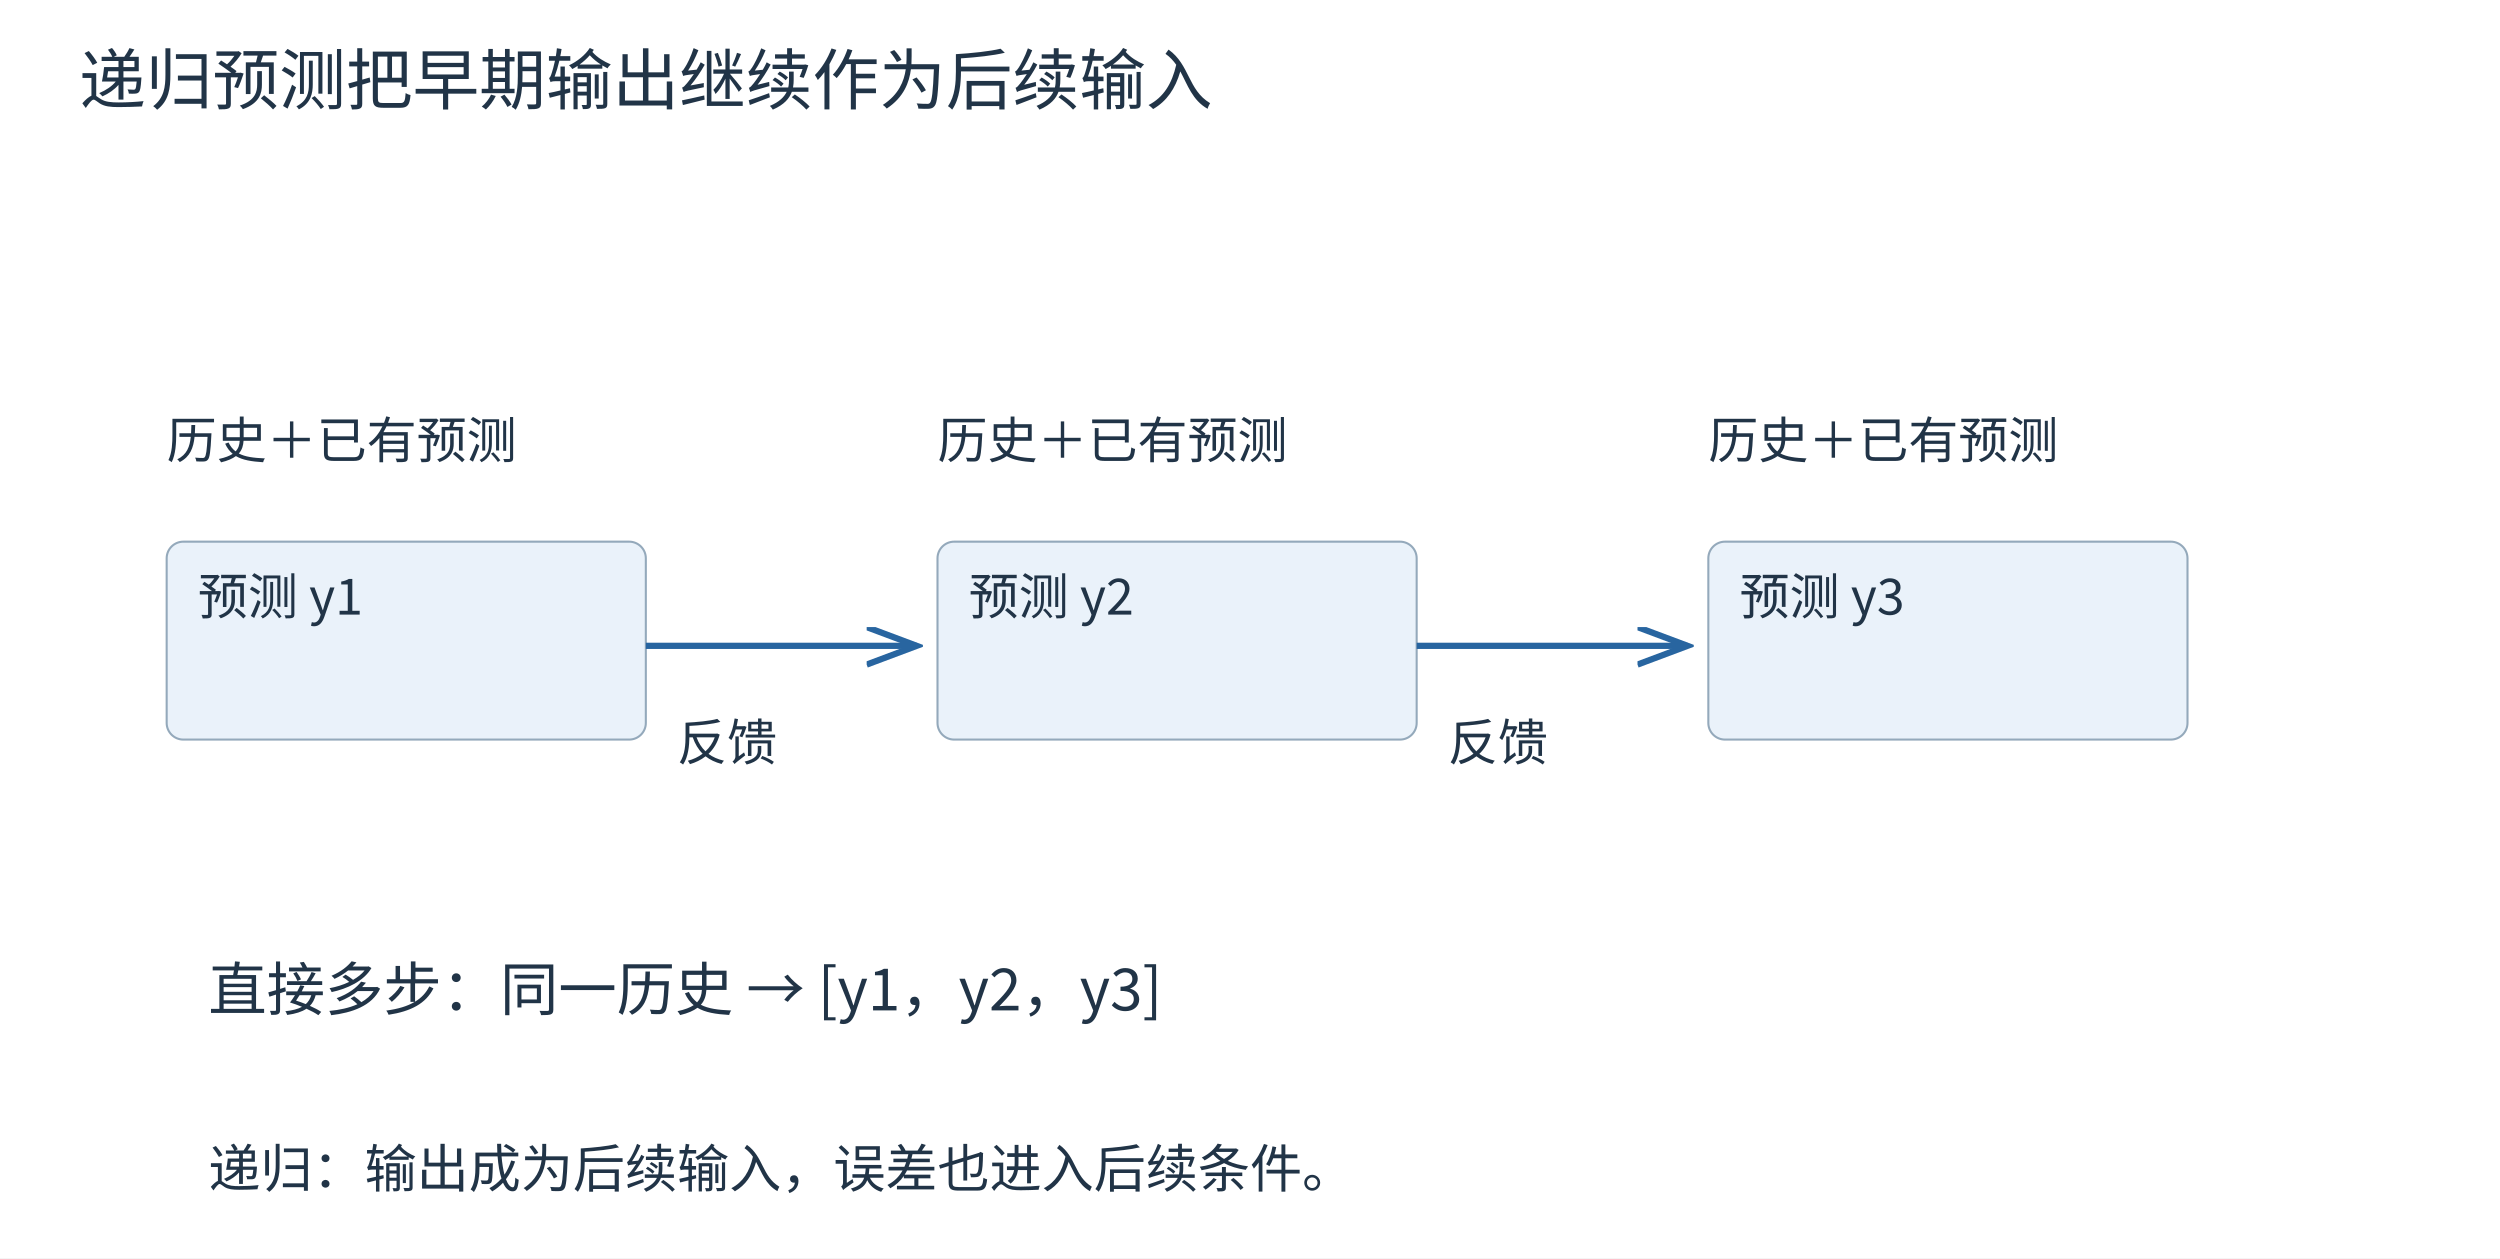
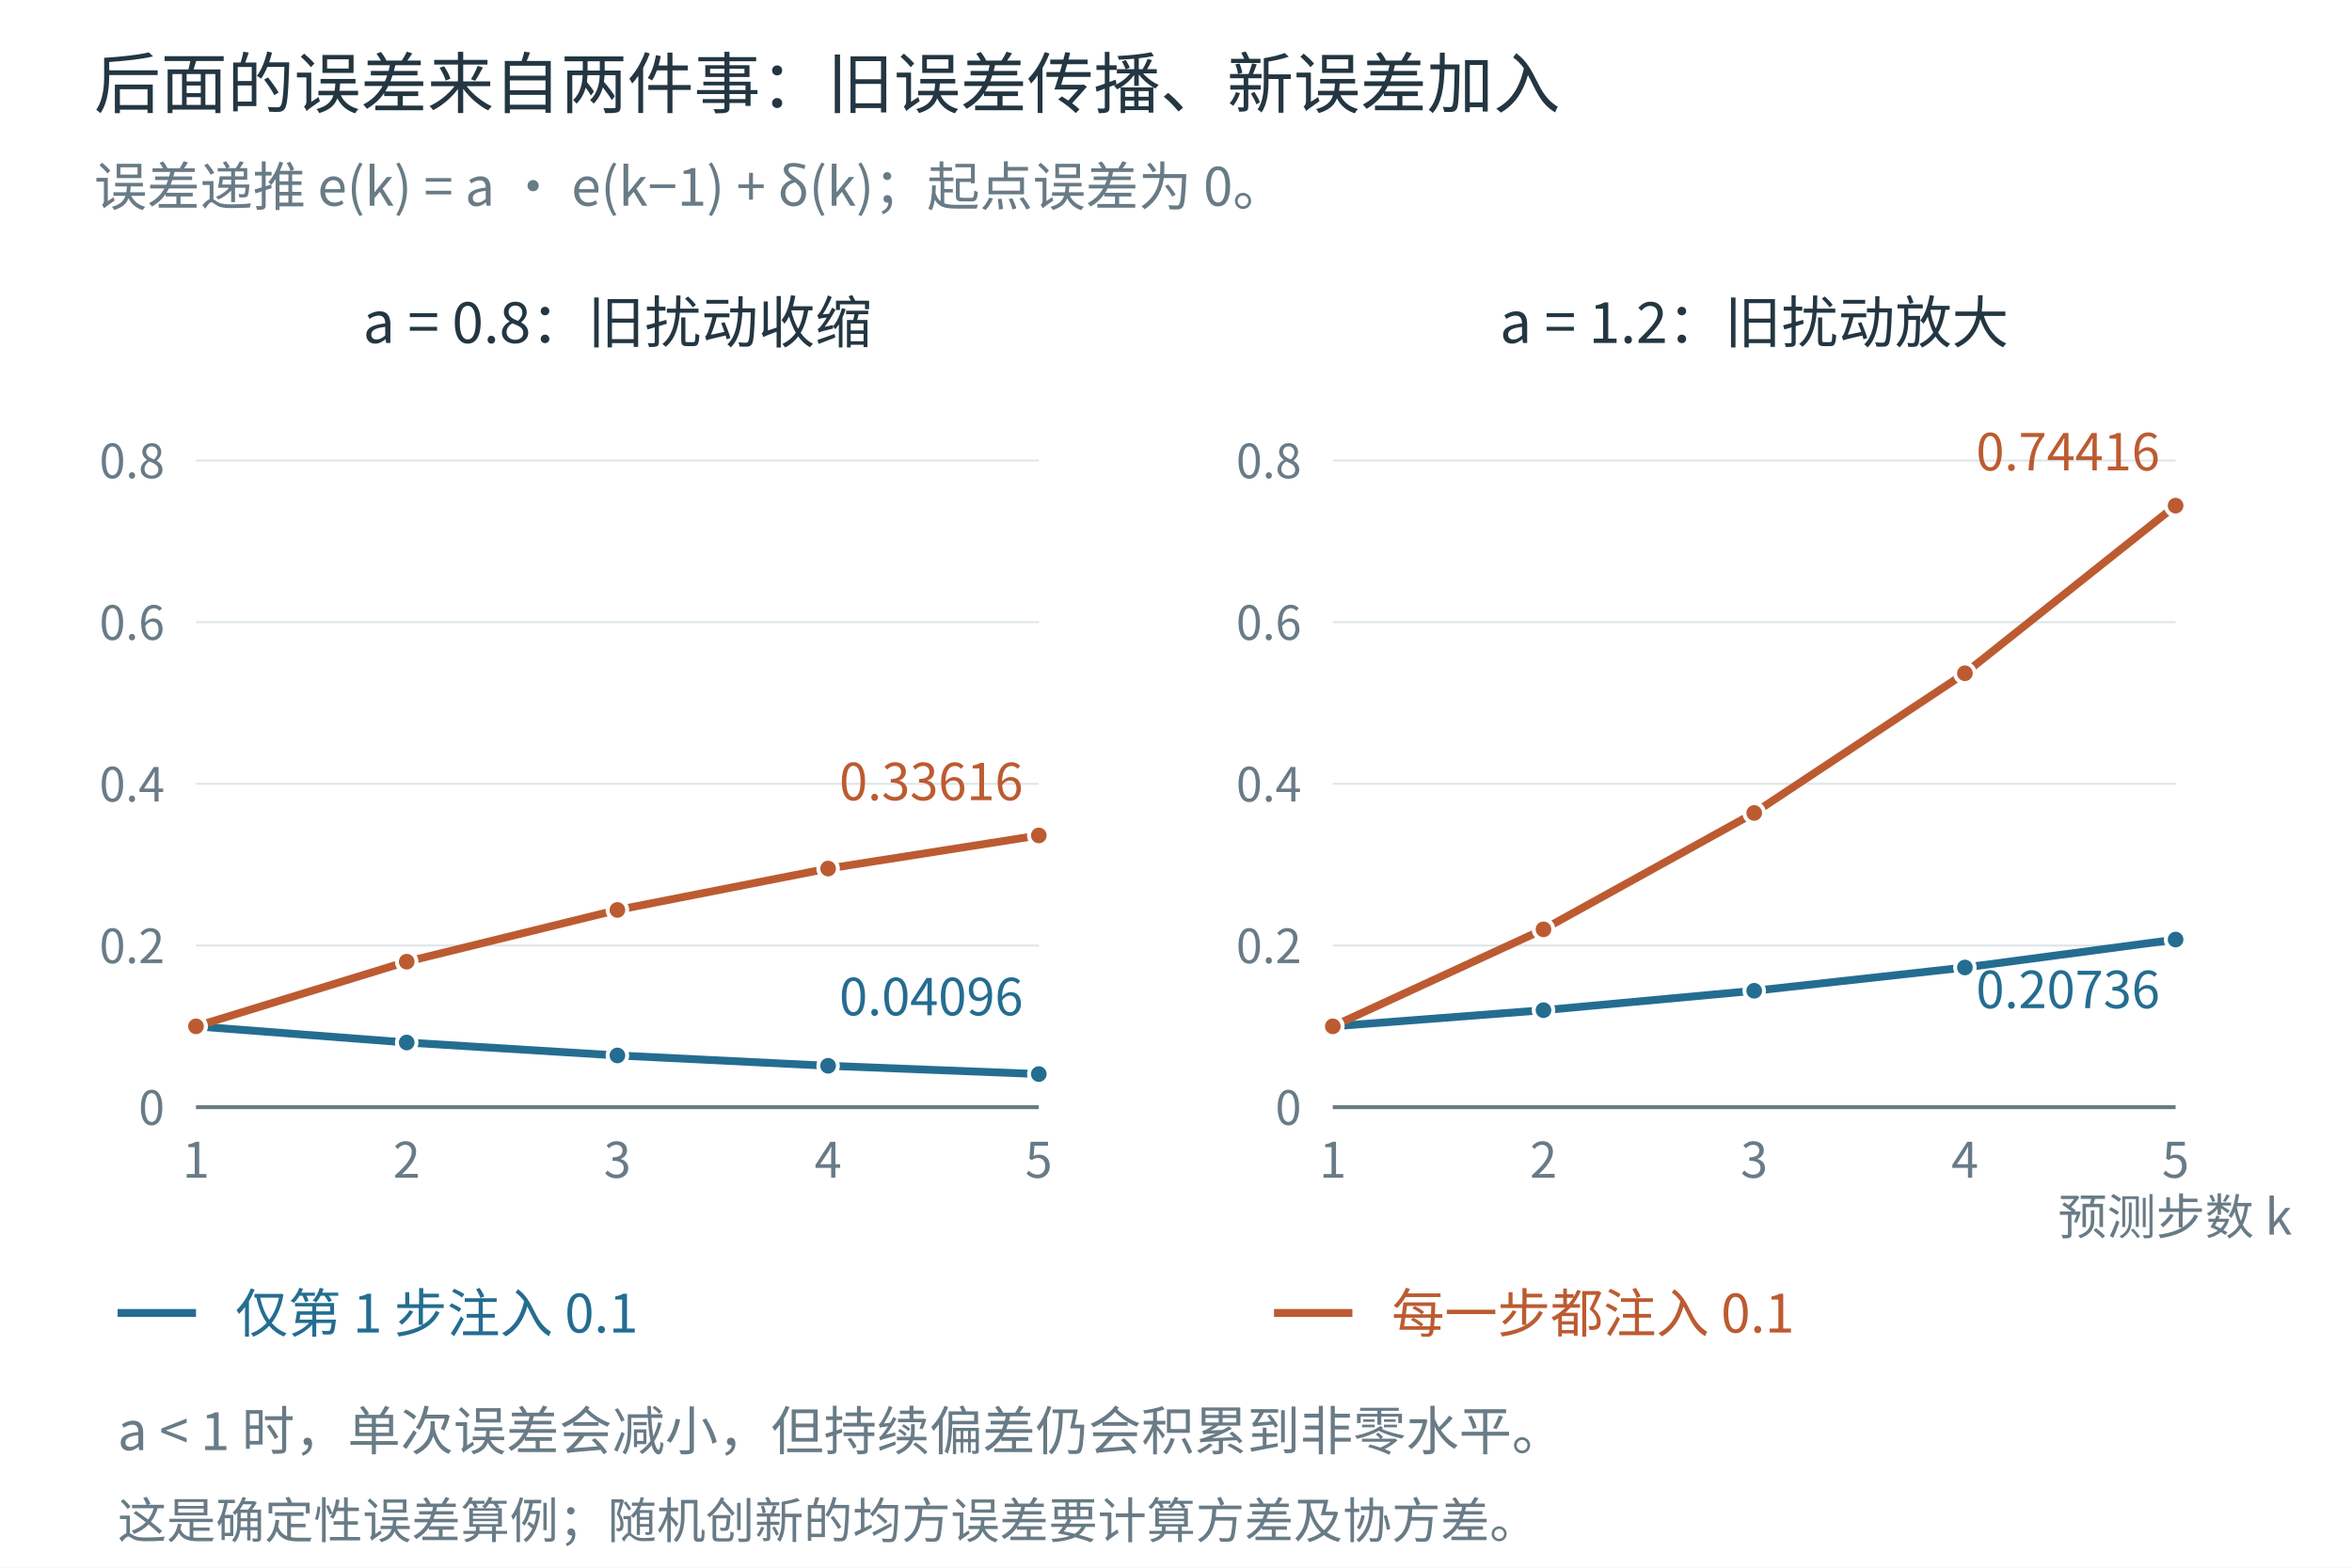
- <svg xmlns="http://www.w3.org/2000/svg" width="1200" height="604" viewBox="0 0 1200 604" role="img">
-   <defs>
-     <marker id="arr" markerWidth="9" markerHeight="8" refX="8" refY="3" orient="auto">
-       <path d="M0 0 L8 3 L0 6" fill="none" stroke="#2865a0" />
-     </marker>
-   </defs>
-   <rect width="1200" height="604" fill="white" />
-   <g font-family="Microsoft YaHei, Noto Sans CJK SC, sans-serif">
-     <text x="38" y="50" font-size="32" fill="#213447">递归预测把早期输出继续作为后续输入</text>
-     <rect x="80" y="260" width="230" height="95" rx="8" fill="#eaf2fa" stroke="#94a9bb" />
-     <text x="95" y="295" font-size="24" fill="#213447">预测 y1</text>
-     <text x="80" y="220" font-size="24" fill="#213447">历史＋已有预测</text>
-     <line x1="310" y1="310" x2="440" y2="310" stroke="#2865a0" stroke-width="3" marker-end="url(#arr)" />
-     <text x="325" y="365" font-size="24" fill="#213447">反馈</text>
-     <rect x="450" y="260" width="230" height="95" rx="8" fill="#eaf2fa" stroke="#94a9bb" />
-     <text x="465" y="295" font-size="24" fill="#213447">预测 y2</text>
-     <text x="450" y="220" font-size="24" fill="#213447">历史＋已有预测</text>
-     <line x1="680" y1="310" x2="810" y2="310" stroke="#2865a0" stroke-width="3" marker-end="url(#arr)" />
-     <text x="695" y="365" font-size="24" fill="#213447">反馈</text>
-     <rect x="820" y="260" width="230" height="95" rx="8" fill="#eaf2fa" stroke="#94a9bb" />
-     <text x="835" y="295" font-size="24" fill="#213447">预测 y3</text>
-     <text x="820" y="220" font-size="24" fill="#213447">历史＋已有预测</text>
-     <text x="100" y="485" font-size="28" fill="#213447">直接多步：同一历史 → [y1，y2，y3]</text>
-     <text x="100" y="570" font-size="25" fill="#213447">递归：输出成为后续输入，误差也进入后续条件。</text>
+ <svg xmlns="http://www.w3.org/2000/svg" width="1200" height="800" viewBox="0 0 1200 800" role="img">
+   <rect width="1200" height="800" fill="white" />
+   <g font-family="Microsoft YaHei, Noto Sans CJK SC, sans-serif" fill="#233642">
+     <text x="48" y="55" font-size="34" fill="#233642" text-anchor="start">后面的误差来自两件事：旧误差传播、新误差加入</text>
+     <text x="48" y="105" font-size="27" fill="#687b86" text-anchor="start">误差递推 e(k) = a · e(k−1) + δ(k)；起点误差为 0。</text>
+     <text x="315.0" y="175" font-size="29" fill="#233642" text-anchor="middle">a = 0.8：旧扰动收缩</text>
+     <line x1="100" y1="565.0" x2="530" y2="565.0" stroke="#dce5e9" stroke-width="1" />
+     <text x="84" y="574.0" font-size="24" fill="#687b86" text-anchor="end">0</text>
+     <line x1="100" y1="482.5" x2="530" y2="482.5" stroke="#dce5e9" stroke-width="1" />
+     <text x="84" y="491.5" font-size="24" fill="#687b86" text-anchor="end">0.2</text>
+     <line x1="100" y1="400.0" x2="530" y2="400.0" stroke="#dce5e9" stroke-width="1" />
+     <text x="84" y="409.0" font-size="24" fill="#687b86" text-anchor="end">0.4</text>
+     <line x1="100" y1="317.5" x2="530" y2="317.5" stroke="#dce5e9" stroke-width="1" />
+     <text x="84" y="326.5" font-size="24" fill="#687b86" text-anchor="end">0.6</text>
+     <line x1="100" y1="235.0" x2="530" y2="235.0" stroke="#dce5e9" stroke-width="1" />
+     <text x="84" y="244.0" font-size="24" fill="#687b86" text-anchor="end">0.8</text>
+     <line x1="100" y1="565" x2="530" y2="565" stroke="#687b86" stroke-width="2" />
+     <text x="100.0" y="601" font-size="25" fill="#687b86" text-anchor="middle">1</text>
+     <text x="207.5" y="601" font-size="25" fill="#687b86" text-anchor="middle">2</text>
+     <text x="315.0" y="601" font-size="25" fill="#687b86" text-anchor="middle">3</text>
+     <text x="422.5" y="601" font-size="25" fill="#687b86" text-anchor="middle">4</text>
+     <text x="530.0" y="601" font-size="25" fill="#687b86" text-anchor="middle">5</text>
+     <polyline points="100.000,523.750 207.500,532.000 315.000,538.600 422.500,543.880 530.000,548.104" fill="none" stroke="#246d91" stroke-width="4" stroke-linejoin="round" />
+     <polyline points="100.000,523.750 207.500,490.750 315.000,464.350 422.500,443.230 530.000,426.334" fill="none" stroke="#bc5b31" stroke-width="4" stroke-linejoin="round" />
+     <circle cx="100.0" cy="523.75" r="5" fill="#246d91" stroke="white" stroke-width="2" />
+     <circle cx="207.5" cy="532.0" r="5" fill="#246d91" stroke="white" stroke-width="2" />
+     <circle cx="315.0" cy="538.6" r="5" fill="#246d91" stroke="white" stroke-width="2" />
+     <circle cx="422.5" cy="543.88" r="5" fill="#246d91" stroke="white" stroke-width="2" />
+     <circle cx="530.0" cy="548.104" r="5" fill="#246d91" stroke="white" stroke-width="2" />
+     <circle cx="100.0" cy="523.75" r="5" fill="#bc5b31" stroke="white" stroke-width="2" />
+     <circle cx="207.5" cy="490.75" r="5" fill="#bc5b31" stroke="white" stroke-width="2" />
+     <circle cx="315.0" cy="464.35" r="5" fill="#bc5b31" stroke="white" stroke-width="2" />
+     <circle cx="422.5" cy="443.23" r="5" fill="#bc5b31" stroke="white" stroke-width="2" />
+     <circle cx="530.0" cy="426.334" r="5" fill="#bc5b31" stroke="white" stroke-width="2" />
+     <text x="522" y="408.334" font-size="26" fill="#bc5b31" text-anchor="end">0.33616</text>
+     <text x="522" y="518.104" font-size="26" fill="#246d91" text-anchor="end">0.04096</text>
+     <text x="895.0" y="175" font-size="29" fill="#233642" text-anchor="middle">a = 1.2：旧扰动放大</text>
+     <line x1="680" y1="565.0" x2="1110" y2="565.0" stroke="#dce5e9" stroke-width="1" />
+     <text x="664" y="574.0" font-size="24" fill="#687b86" text-anchor="end">0</text>
+     <line x1="680" y1="482.5" x2="1110" y2="482.5" stroke="#dce5e9" stroke-width="1" />
+     <text x="664" y="491.5" font-size="24" fill="#687b86" text-anchor="end">0.2</text>
+     <line x1="680" y1="400.0" x2="1110" y2="400.0" stroke="#dce5e9" stroke-width="1" />
+     <text x="664" y="409.0" font-size="24" fill="#687b86" text-anchor="end">0.4</text>
+     <line x1="680" y1="317.5" x2="1110" y2="317.5" stroke="#dce5e9" stroke-width="1" />
+     <text x="664" y="326.5" font-size="24" fill="#687b86" text-anchor="end">0.6</text>
+     <line x1="680" y1="235.0" x2="1110" y2="235.0" stroke="#dce5e9" stroke-width="1" />
+     <text x="664" y="244.0" font-size="24" fill="#687b86" text-anchor="end">0.8</text>
+     <line x1="680" y1="565" x2="1110" y2="565" stroke="#687b86" stroke-width="2" />
+     <text x="680.0" y="601" font-size="25" fill="#687b86" text-anchor="middle">1</text>
+     <text x="787.5" y="601" font-size="25" fill="#687b86" text-anchor="middle">2</text>
+     <text x="895.0" y="601" font-size="25" fill="#687b86" text-anchor="middle">3</text>
+     <text x="1002.5" y="601" font-size="25" fill="#687b86" text-anchor="middle">4</text>
+     <text x="1110.0" y="601" font-size="25" fill="#687b86" text-anchor="middle">5</text>
+     <polyline points="680.000,523.750 787.500,515.500 895.000,505.600 1002.500,493.720 1110.000,479.464" fill="none" stroke="#246d91" stroke-width="4" stroke-linejoin="round" />
+     <polyline points="680.000,523.750 787.500,474.250 895.000,414.850 1002.500,343.570 1110.000,258.034" fill="none" stroke="#bc5b31" stroke-width="4" stroke-linejoin="round" />
+     <circle cx="680.0" cy="523.75" r="5" fill="#246d91" stroke="white" stroke-width="2" />
+     <circle cx="787.5" cy="515.5" r="5" fill="#246d91" stroke="white" stroke-width="2" />
+     <circle cx="895.0" cy="505.6" r="5" fill="#246d91" stroke="white" stroke-width="2" />
+     <circle cx="1002.5" cy="493.72" r="5" fill="#246d91" stroke="white" stroke-width="2" />
+     <circle cx="1110.0" cy="479.464" r="5" fill="#246d91" stroke="white" stroke-width="2" />
+     <circle cx="680.0" cy="523.75" r="5" fill="#bc5b31" stroke="white" stroke-width="2" />
+     <circle cx="787.5" cy="474.25" r="5" fill="#bc5b31" stroke="white" stroke-width="2" />
+     <circle cx="895.0" cy="414.85" r="5" fill="#bc5b31" stroke="white" stroke-width="2" />
+     <circle cx="1002.5" cy="343.57" r="5" fill="#bc5b31" stroke="white" stroke-width="2" />
+     <circle cx="1110.0" cy="258.034" r="5" fill="#bc5b31" stroke="white" stroke-width="2" />
+     <text x="1102" y="240.034" font-size="26" fill="#bc5b31" text-anchor="end">0.74416</text>
+     <text x="1102" y="514.464" font-size="26" fill="#246d91" text-anchor="end">0.20736</text>
+     <text x="1050" y="630" font-size="25" fill="#687b86" text-anchor="start">预测步数 k</text>
+     <line x1="60" y1="670" x2="100" y2="670" stroke="#246d91" stroke-width="4" />
+     <text x="120" y="680" font-size="27" fill="#246d91" text-anchor="start">仅第 1 步注入 0.1</text>
+     <line x1="650" y1="670" x2="690" y2="670" stroke="#bc5b31" stroke-width="4" />
+     <text x="710" y="680" font-size="27" fill="#bc5b31" text-anchor="start">每一步都注入 0.1</text>
+     <text x="60" y="740" font-size="27" fill="#687b86" text-anchor="start">a &lt; 1 时，单次误差会减小，但持续偏差仍会积累到非零水平。</text>
+     <text x="60" y="785" font-size="25" fill="#687b86" text-anchor="start">这是确定性误差算例；随机创新的均方误差要计算方差及协方差。</text>
  </g>
</svg>
